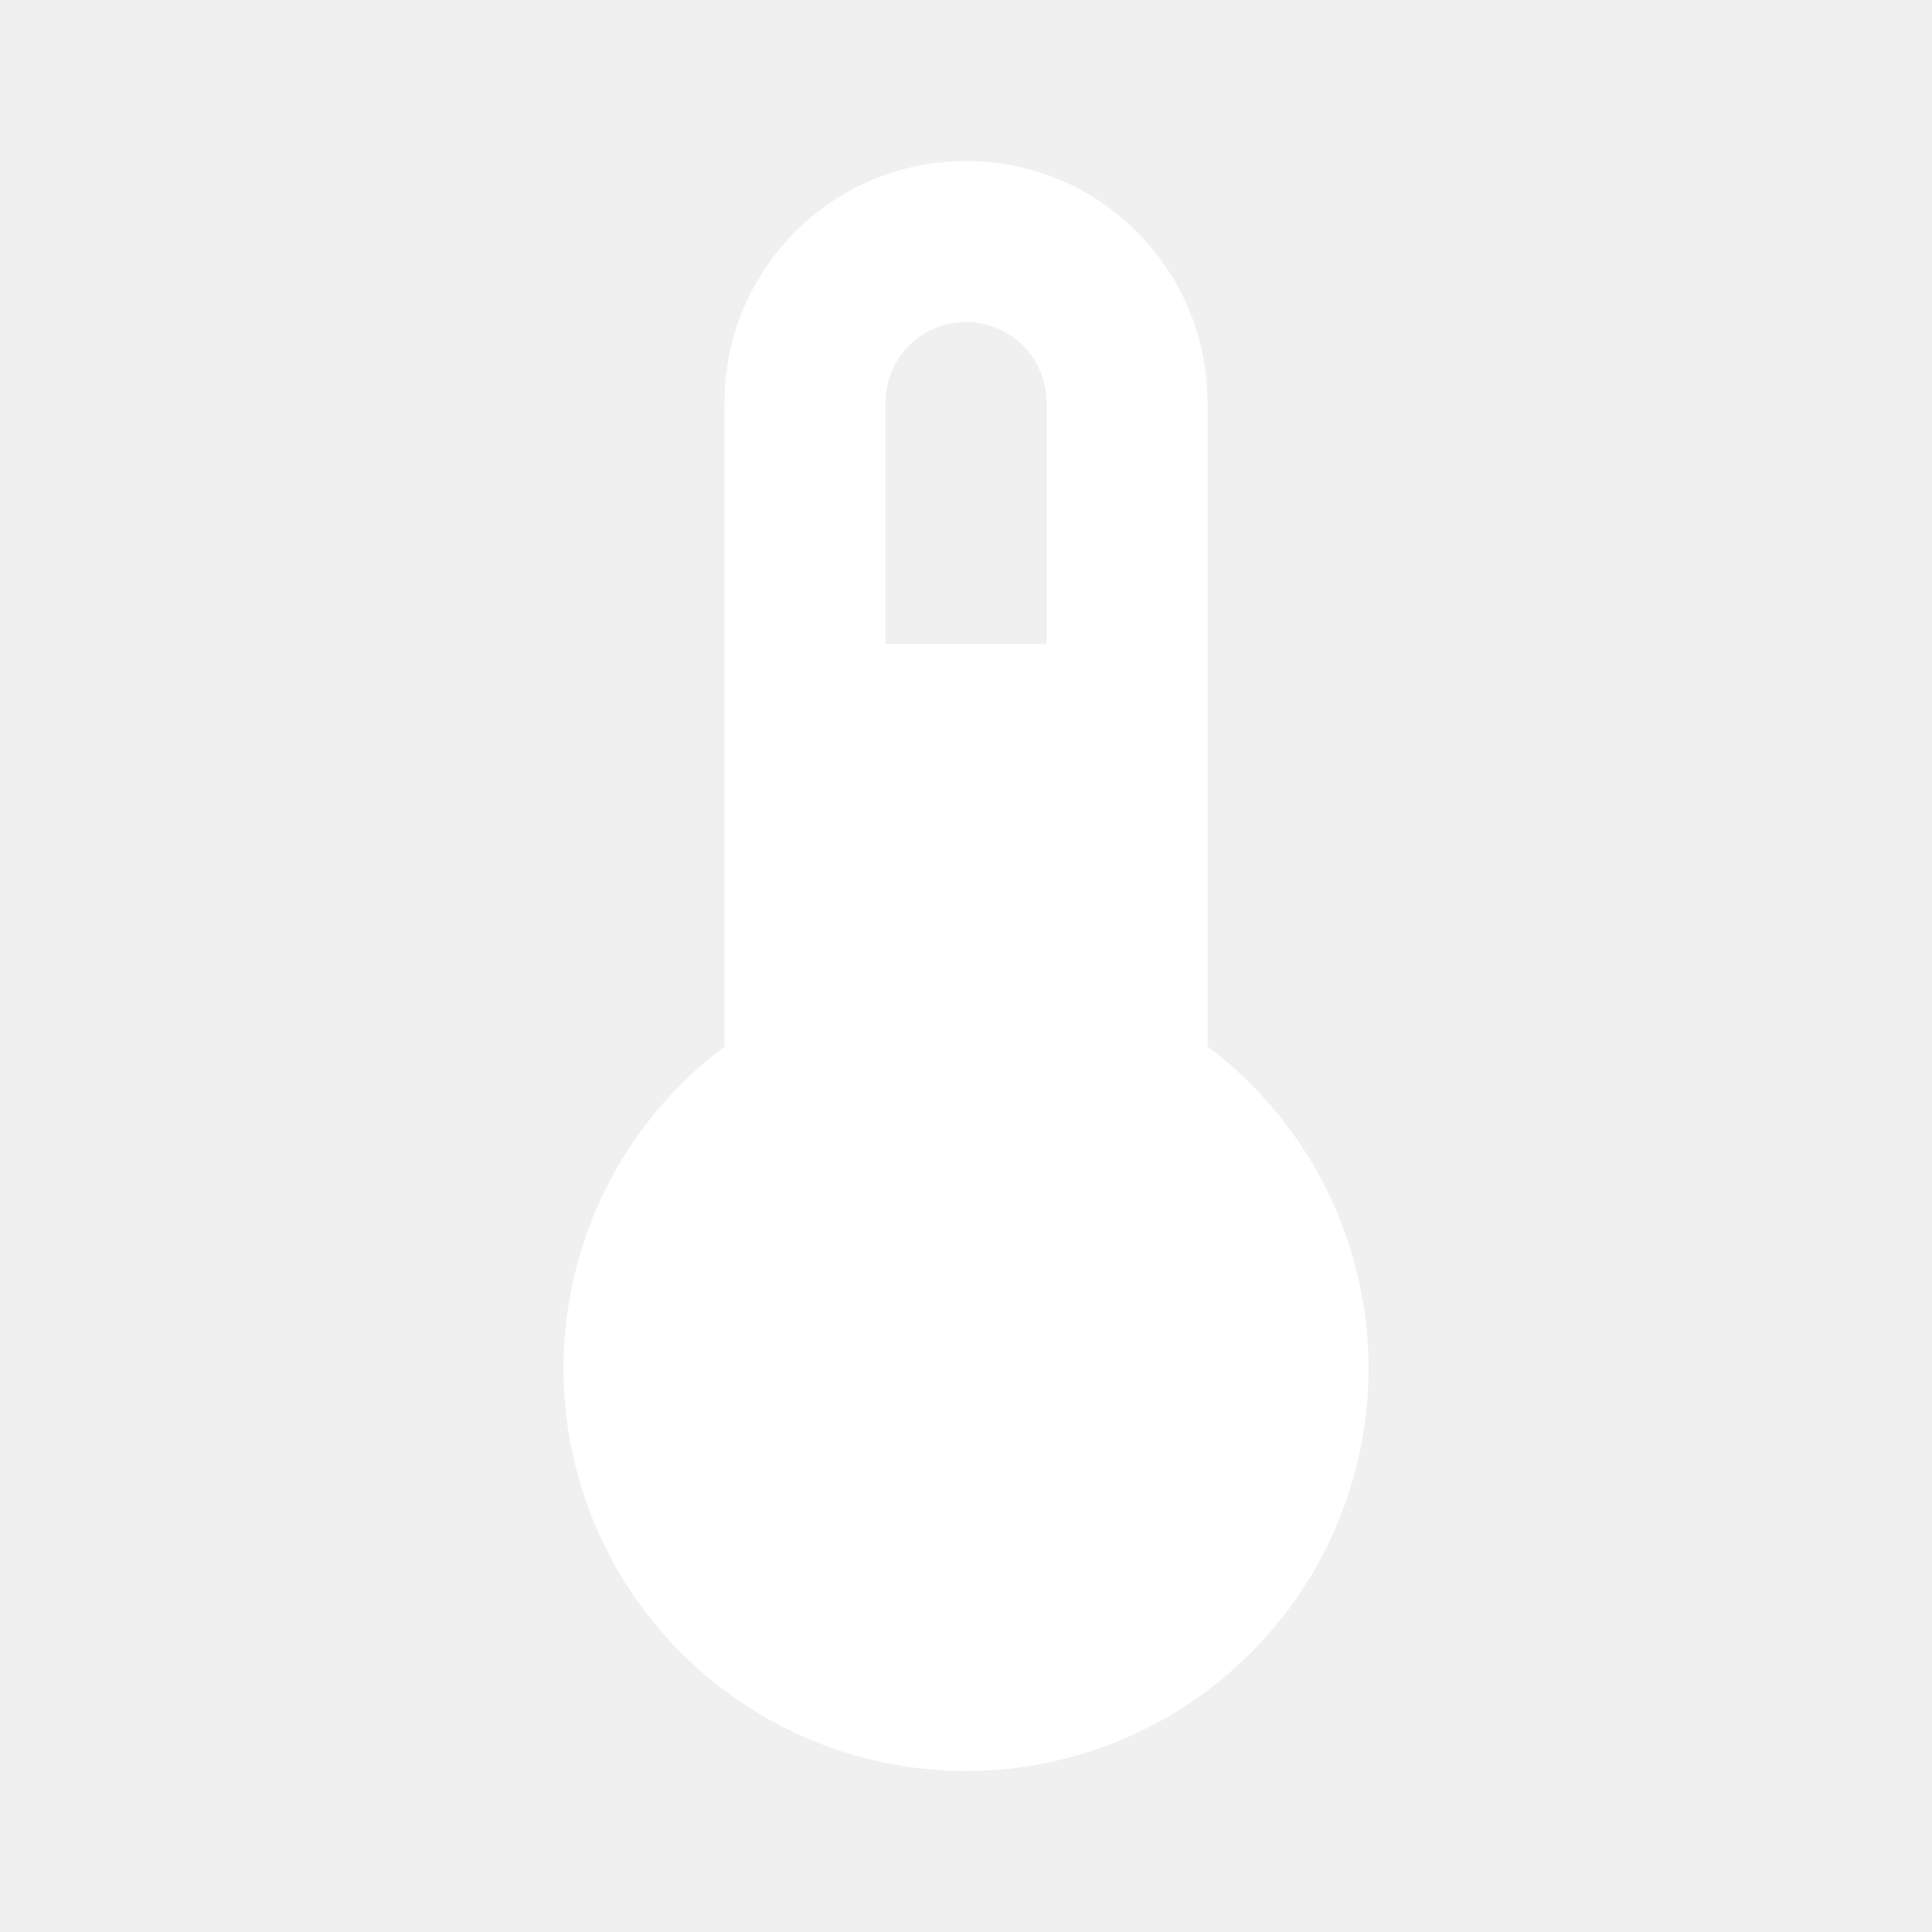
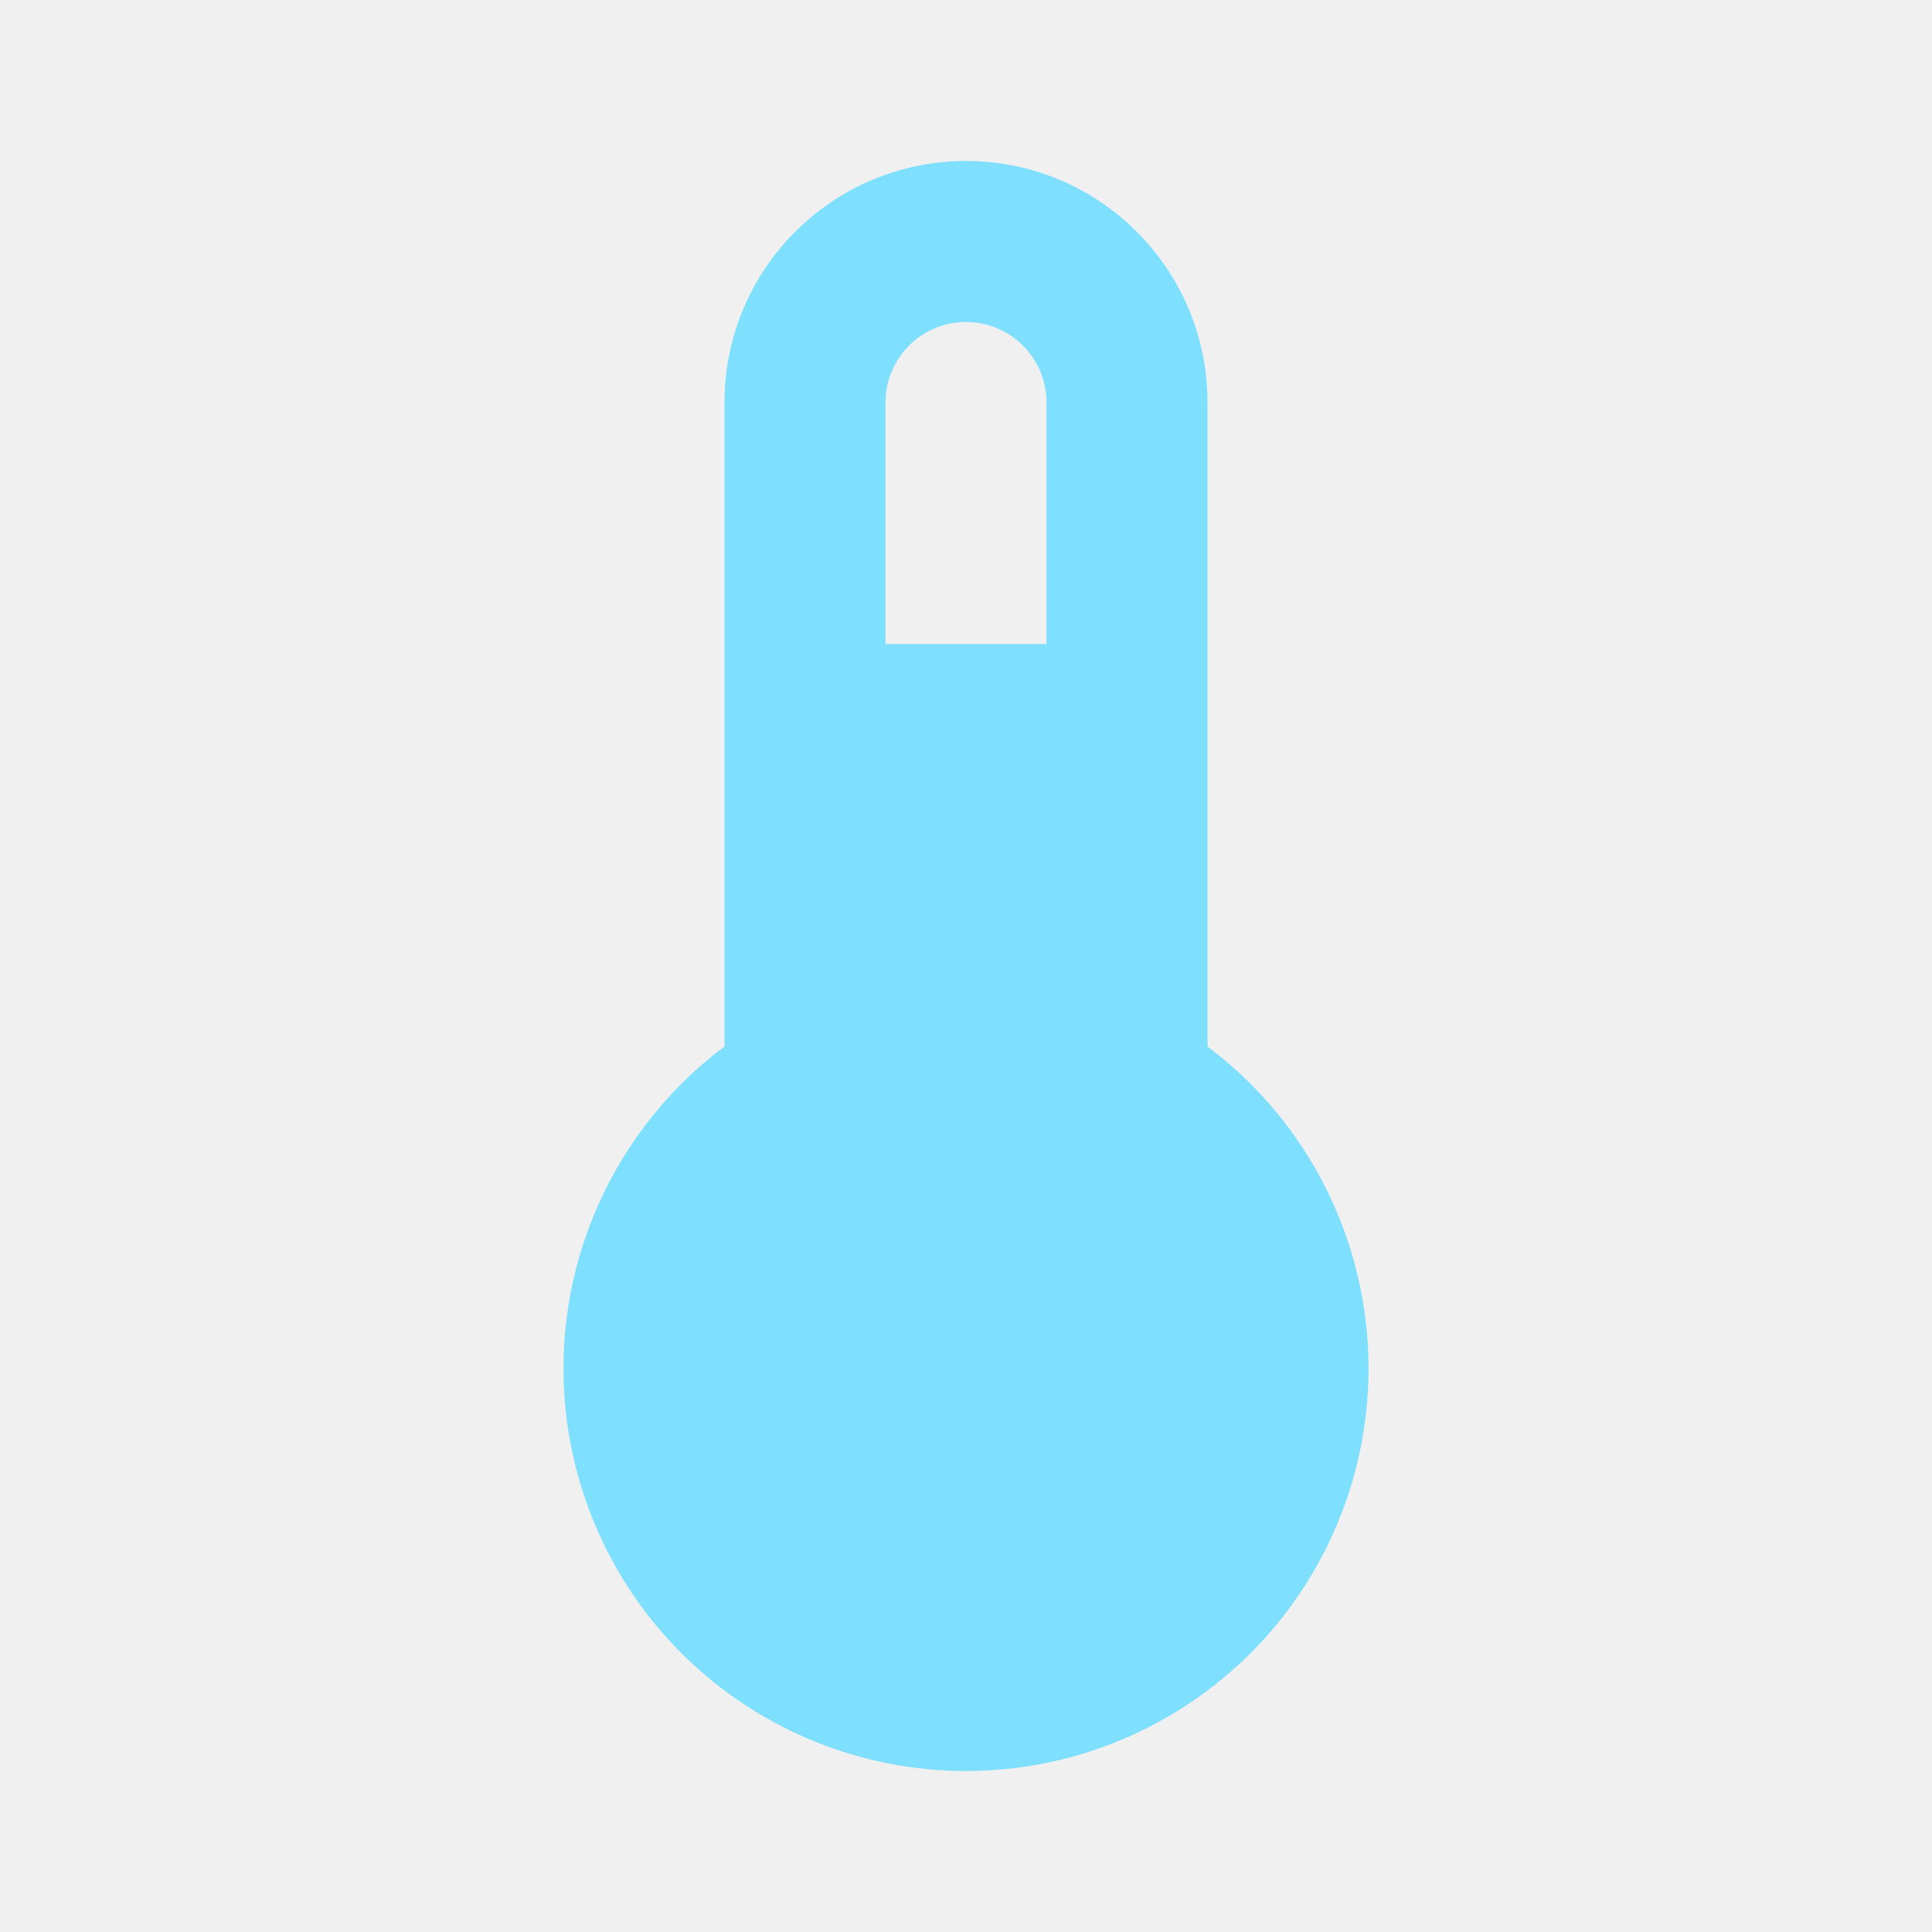
- <svg xmlns="http://www.w3.org/2000/svg" viewBox="0 0 24 24" fill="white">
+ <svg xmlns="http://www.w3.org/2000/svg" viewBox="0 0 24 24" fill="#7edfff">
  <path d="M15 13V5A3 3 0 0 0 9 5V13A5 5 0 1 0 15 13M12 4A1 1 0 0 1 13 5V8H11V5A1 1 0 0 1 12 4Z" />
</svg>
